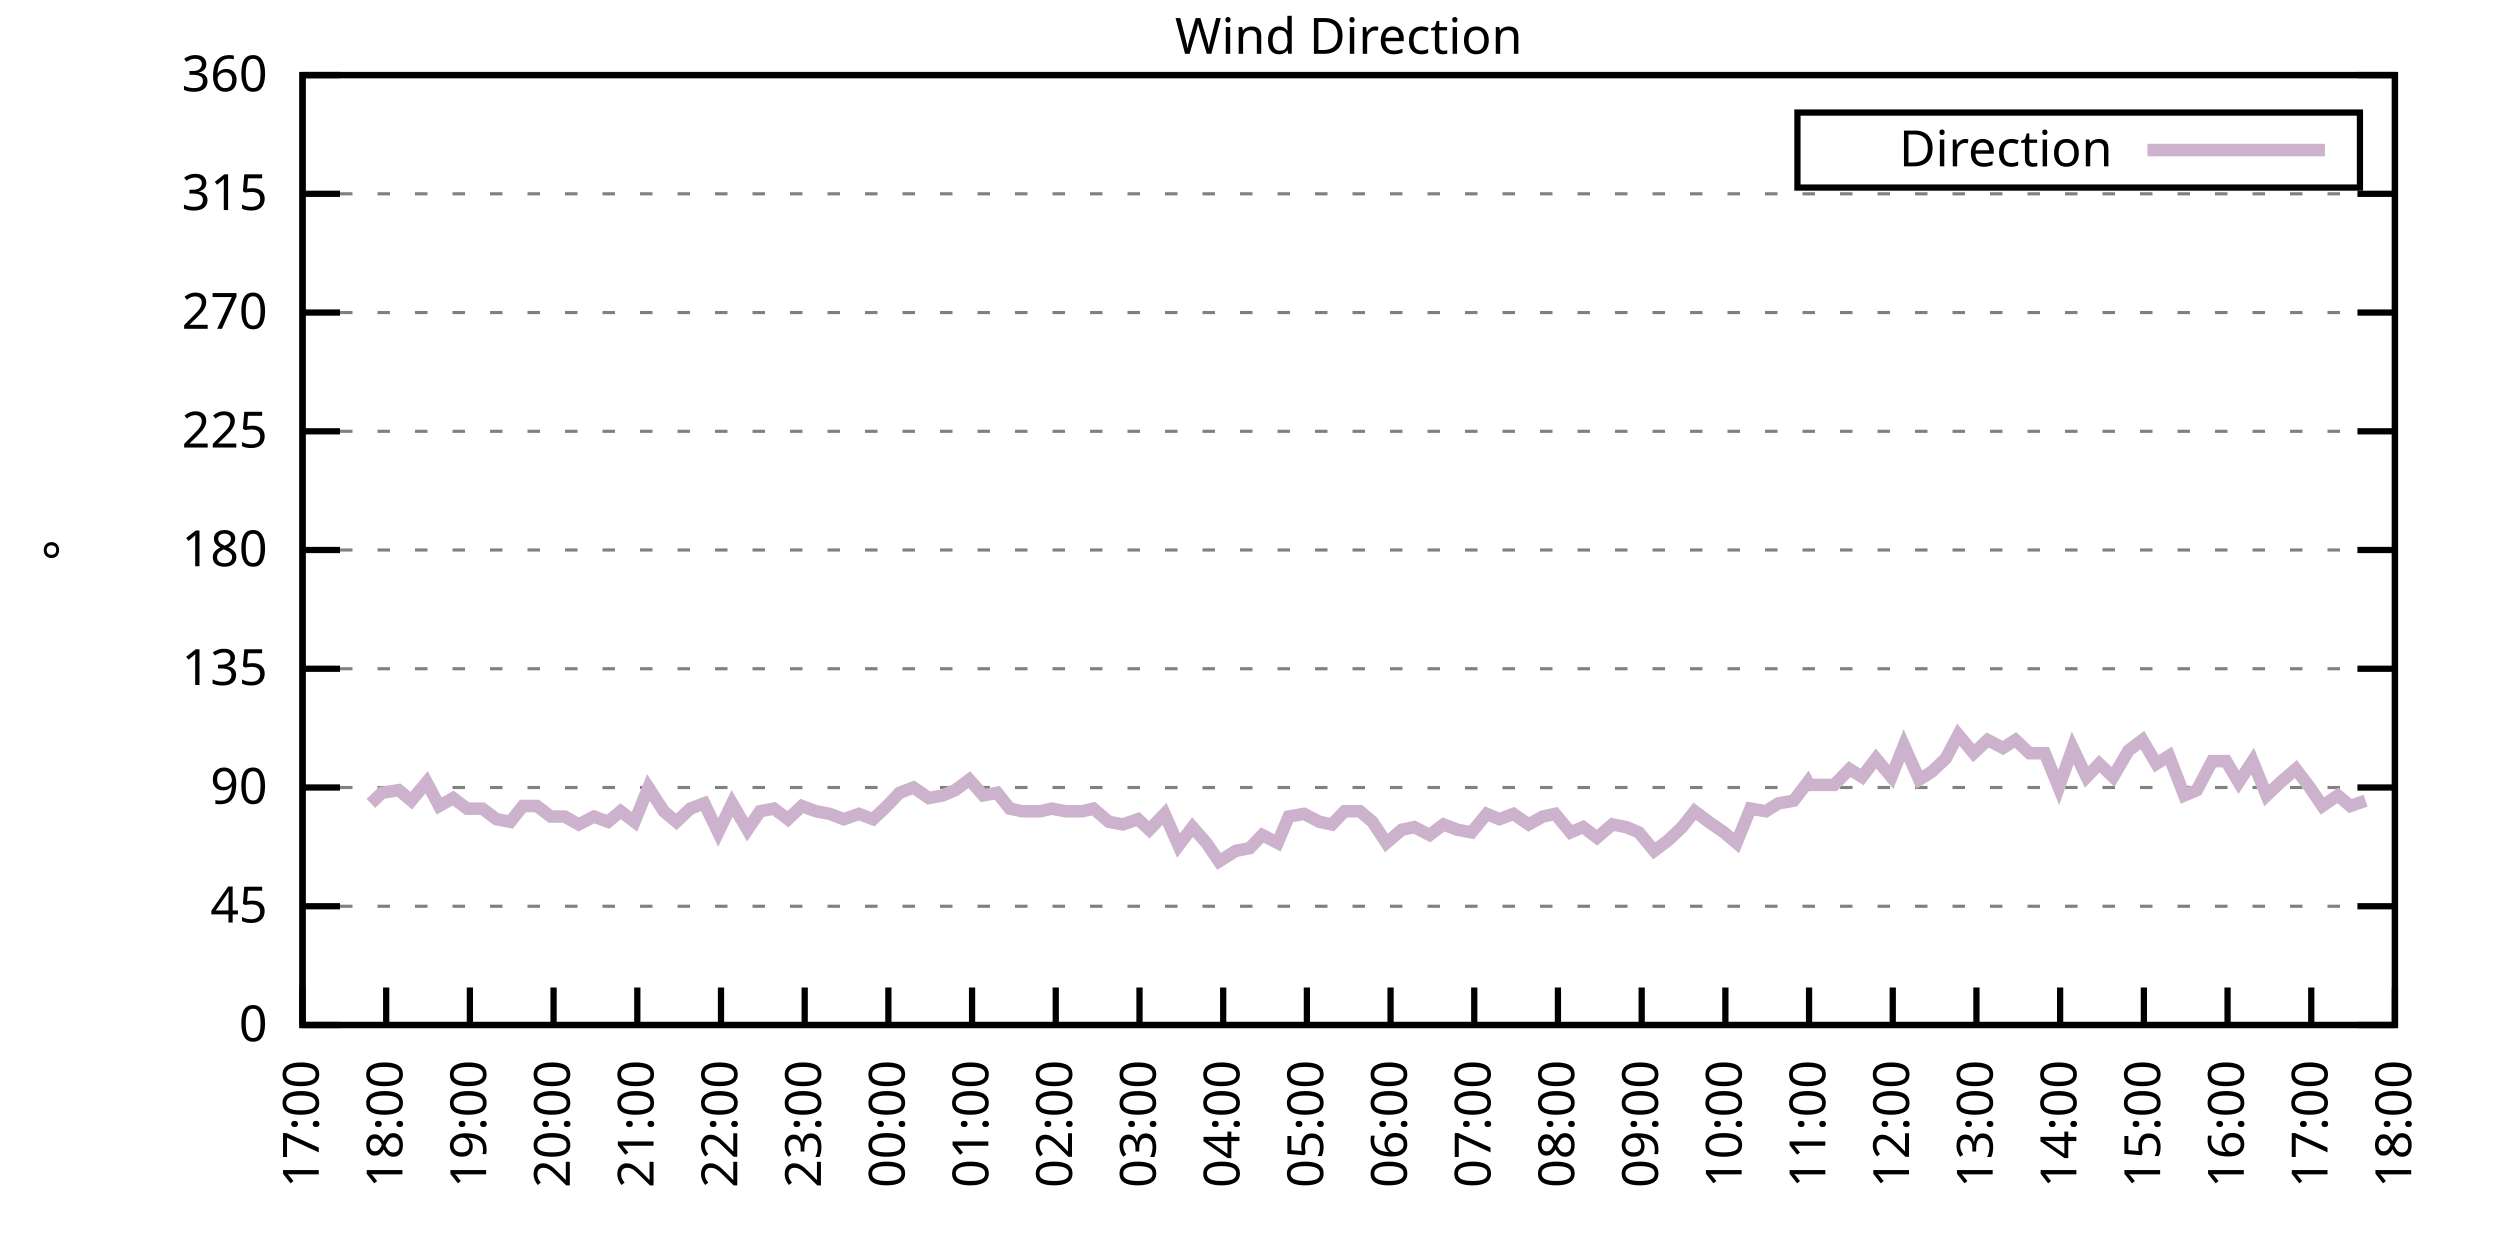
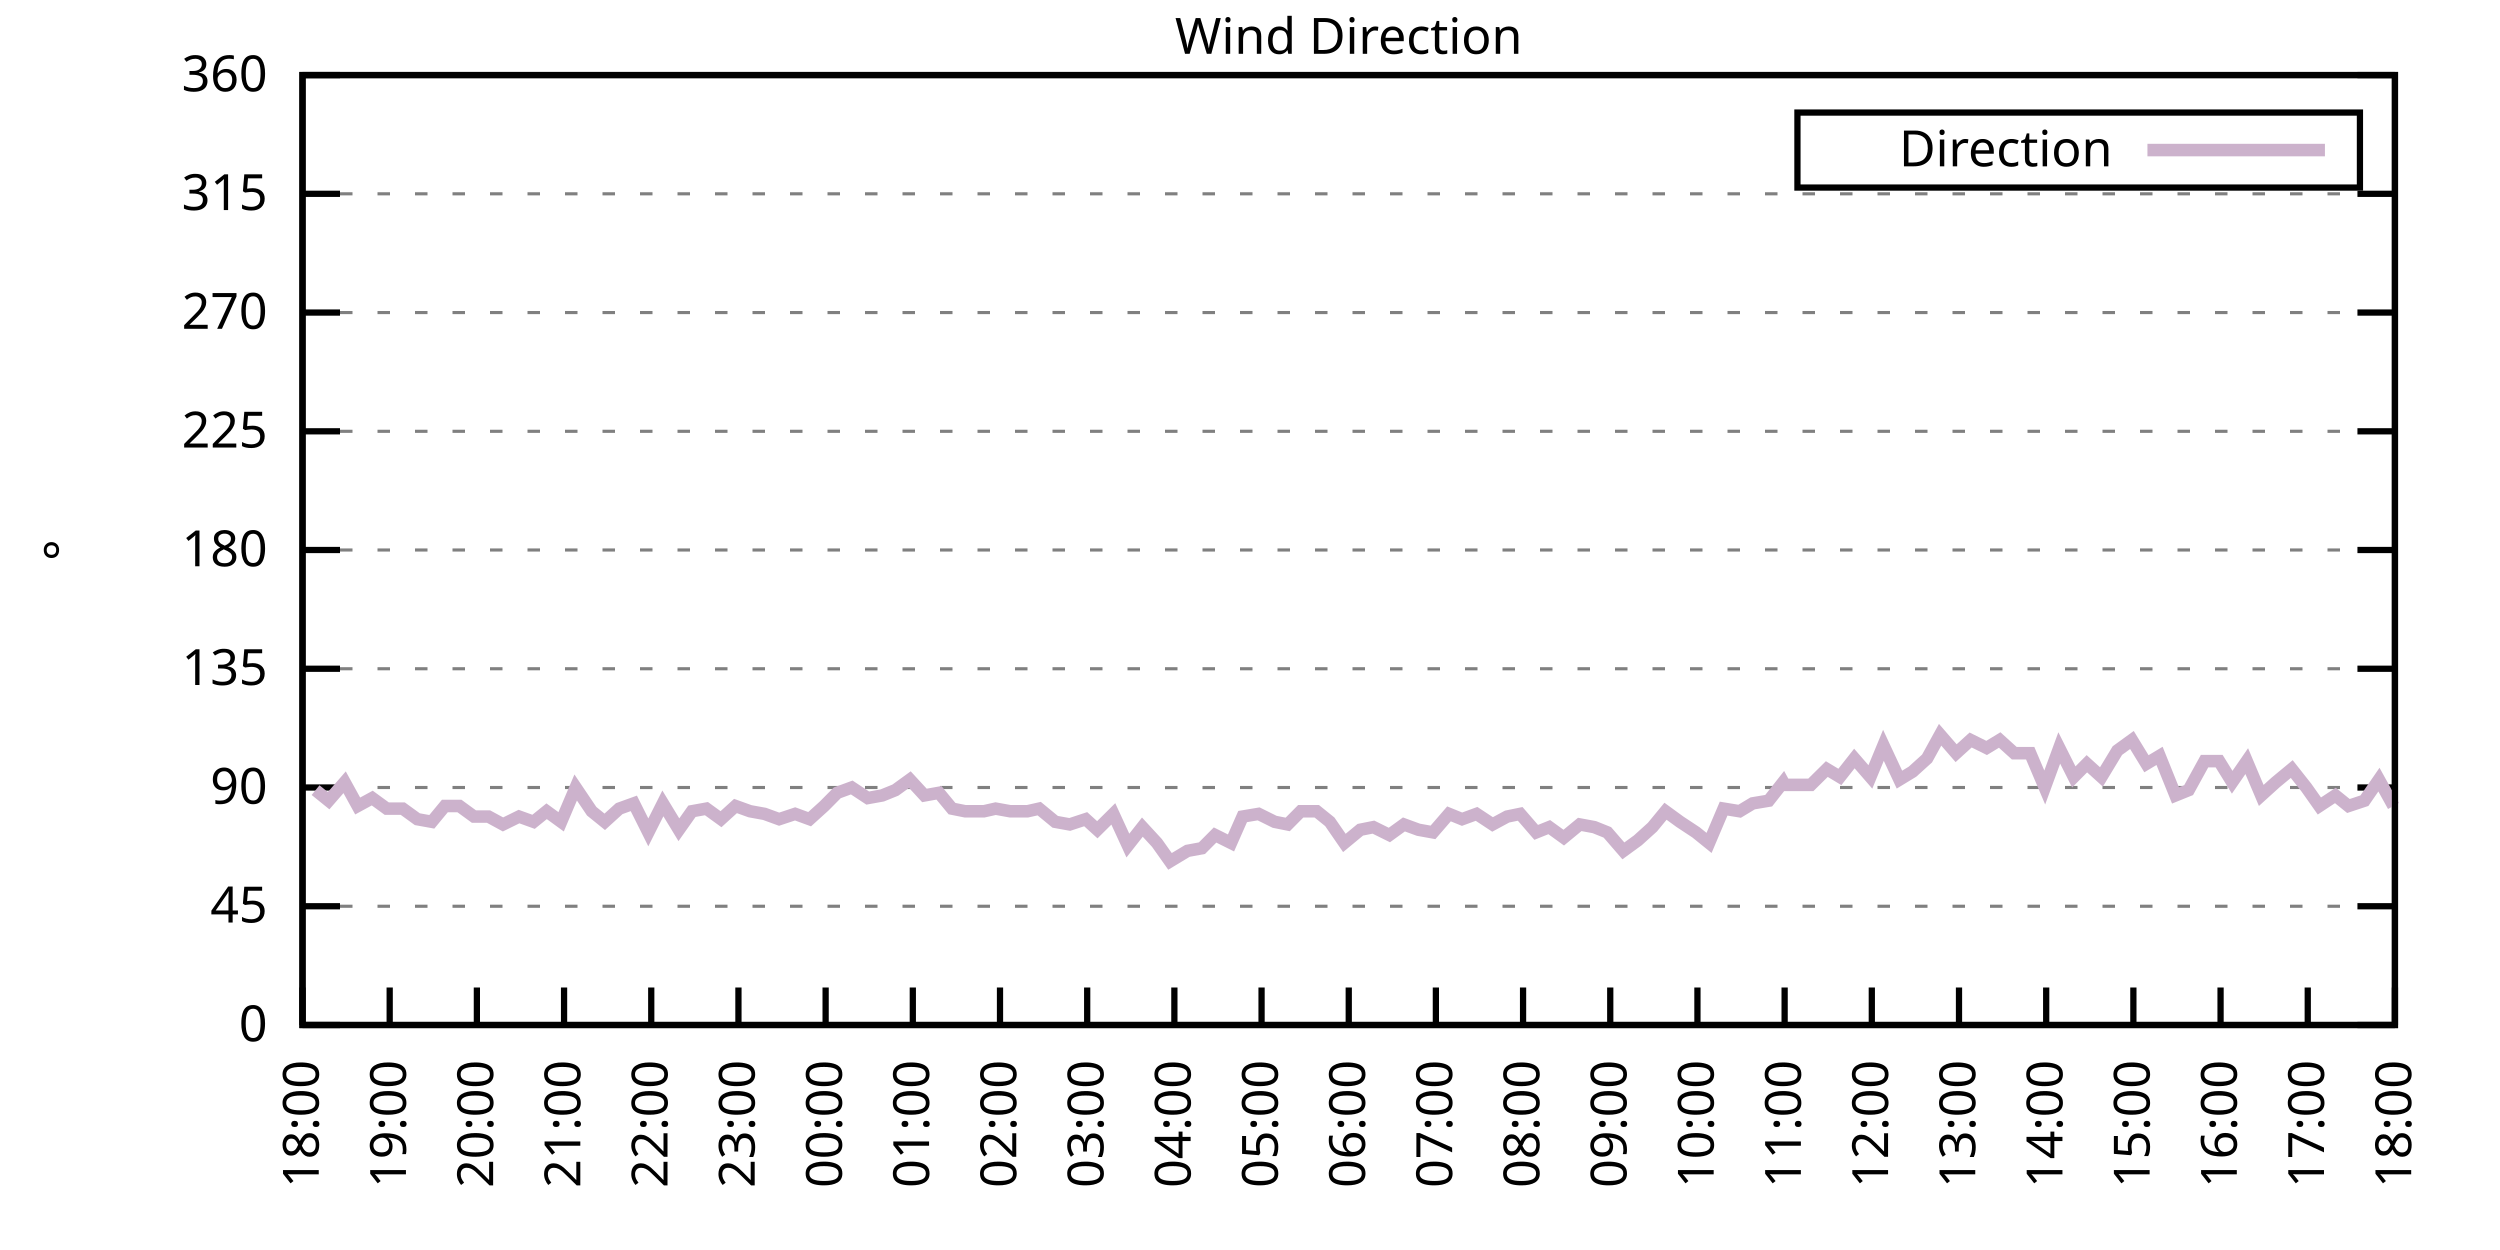
<svg xmlns="http://www.w3.org/2000/svg" xmlns:xlink="http://www.w3.org/1999/xlink" width="400" height="200" viewBox="0 0 400 200">
  <g id="gnuplot_canvas">
    <rect x="0" y="0" width="400" height="200" fill="none" />
    <defs>
      <circle id="gpDot" r="0.5" stroke-width="0.5" stroke="currentColor" />
      <path id="gpPt0" stroke-width="0.333" stroke="currentColor" d="M-1,0 h2 M0,-1 v2" />
      <path id="gpPt1" stroke-width="0.333" stroke="currentColor" d="M-1,-1 L1,1 M1,-1 L-1,1" />
      <path id="gpPt2" stroke-width="0.333" stroke="currentColor" d="M-1,0 L1,0 M0,-1 L0,1 M-1,-1 L1,1 M-1,1 L1,-1" />
      <rect id="gpPt3" stroke-width="0.333" stroke="currentColor" x="-1" y="-1" width="2" height="2" />
      <rect id="gpPt4" stroke-width="0.333" stroke="currentColor" fill="currentColor" x="-1" y="-1" width="2" height="2" />
      <circle id="gpPt5" stroke-width="0.333" stroke="currentColor" cx="0" cy="0" r="1" />
      <use xlink:href="#gpPt5" id="gpPt6" fill="currentColor" stroke="none" />
      <path id="gpPt7" stroke-width="0.333" stroke="currentColor" d="M0,-1.33 L-1.33,0.67 L1.33,0.67 z" />
      <use xlink:href="#gpPt7" id="gpPt8" fill="currentColor" stroke="none" />
      <use xlink:href="#gpPt7" id="gpPt9" stroke="currentColor" transform="rotate(180)" />
      <use xlink:href="#gpPt9" id="gpPt10" fill="currentColor" stroke="none" />
      <use xlink:href="#gpPt3" id="gpPt11" stroke="currentColor" transform="rotate(45)" />
      <use xlink:href="#gpPt11" id="gpPt12" fill="currentColor" stroke="none" />
      <path id="gpPt13" stroke-width="0.333" stroke="currentColor" d="M0,1.330 L1.265,0.411 L0.782,-1.067 L-0.782,-1.076 L-1.265,0.411 z" />
      <use xlink:href="#gpPt13" id="gpPt14" fill="currentColor" stroke="none" />
      <filter id="textbox" filterUnits="objectBoundingBox" x="0" y="0" height="1" width="1">
        <feFlood flood-color="white" flood-opacity="1" result="bgnd" />
        <feComposite in="SourceGraphic" in2="bgnd" operator="atop" />
      </filter>
      <filter id="greybox" filterUnits="objectBoundingBox" x="0" y="0" height="1" width="1">
        <feFlood flood-color="lightgrey" flood-opacity="1" result="grey" />
        <feComposite in="SourceGraphic" in2="grey" operator="atop" />
      </filter>
    </defs>
    <g fill="none" color="white" stroke="currentColor" stroke-width="1.00" stroke-linecap="butt" stroke-linejoin="miter">
</g>
    <g fill="none" color="black" stroke="currentColor" stroke-width="1.00" stroke-linecap="butt" stroke-linejoin="miter">
      <g stroke="none" shape-rendering="crispEdges">
        <polygon fill="rgb(255, 255, 255)" points="48.40,164.00 383.18,164.00 383.18,12.02 48.40,12.02 " />
      </g>
    </g>
    <g fill="none" color="black" stroke="currentColor" stroke-width="1.00" stroke-linecap="butt" stroke-linejoin="miter">
</g>
    <g fill="none" color="black" stroke="black" stroke-width="0.50" stroke-linecap="butt" stroke-linejoin="miter">
</g>
    <g fill="none" color="gray" stroke="currentColor" stroke-width="0.50" stroke-linecap="butt" stroke-linejoin="miter">
      <path stroke="gray" stroke-dasharray="2,4" class="gridline" d="M48.40,164.00 L383.19,164.00  " />
    </g>
    <g fill="none" color="gray" stroke="gray" stroke-width="1.00" stroke-linecap="butt" stroke-linejoin="miter">
</g>
    <g fill="none" color="black" stroke="currentColor" stroke-width="1.00" stroke-linecap="butt" stroke-linejoin="miter">
      <path stroke="black" d="M48.40,164.00 L54.40,164.00 M383.19,164.00 L377.19,164.00  " />
      <g transform="translate(42.80,166.60)" stroke="none" fill="black" font-family="Sans" font-size="8.00" text-anchor="end">
        <text>
          <tspan font-family="Sans"> 0</tspan>
        </text>
      </g>
    </g>
    <g fill="none" color="black" stroke="currentColor" stroke-width="1.00" stroke-linecap="butt" stroke-linejoin="miter">
</g>
    <g fill="none" color="black" stroke="black" stroke-width="0.50" stroke-linecap="butt" stroke-linejoin="miter">
</g>
    <g fill="none" color="gray" stroke="currentColor" stroke-width="0.50" stroke-linecap="butt" stroke-linejoin="miter">
      <path stroke="gray" stroke-dasharray="2,4" class="gridline" d="M48.40,145.00 L383.19,145.00  " />
    </g>
    <g fill="none" color="gray" stroke="gray" stroke-width="1.00" stroke-linecap="butt" stroke-linejoin="miter">
</g>
    <g fill="none" color="black" stroke="currentColor" stroke-width="1.00" stroke-linecap="butt" stroke-linejoin="miter">
      <path stroke="black" d="M48.40,145.00 L54.40,145.00 M383.19,145.00 L377.19,145.00  " />
      <g transform="translate(42.80,147.60)" stroke="none" fill="black" font-family="Sans" font-size="8.00" text-anchor="end">
        <text>
          <tspan font-family="Sans"> 45</tspan>
        </text>
      </g>
    </g>
    <g fill="none" color="black" stroke="currentColor" stroke-width="1.00" stroke-linecap="butt" stroke-linejoin="miter">
</g>
    <g fill="none" color="black" stroke="black" stroke-width="0.50" stroke-linecap="butt" stroke-linejoin="miter">
</g>
    <g fill="none" color="gray" stroke="currentColor" stroke-width="0.50" stroke-linecap="butt" stroke-linejoin="miter">
      <path stroke="gray" stroke-dasharray="2,4" class="gridline" d="M48.40,126.00 L383.19,126.00  " />
    </g>
    <g fill="none" color="gray" stroke="gray" stroke-width="1.00" stroke-linecap="butt" stroke-linejoin="miter">
</g>
    <g fill="none" color="black" stroke="currentColor" stroke-width="1.00" stroke-linecap="butt" stroke-linejoin="miter">
      <path stroke="black" d="M48.40,126.00 L54.40,126.00 M383.19,126.00 L377.19,126.00  " />
      <g transform="translate(42.80,128.60)" stroke="none" fill="black" font-family="Sans" font-size="8.00" text-anchor="end">
        <text>
          <tspan font-family="Sans"> 90</tspan>
        </text>
      </g>
    </g>
    <g fill="none" color="black" stroke="currentColor" stroke-width="1.00" stroke-linecap="butt" stroke-linejoin="miter">
</g>
    <g fill="none" color="black" stroke="black" stroke-width="0.50" stroke-linecap="butt" stroke-linejoin="miter">
</g>
    <g fill="none" color="gray" stroke="currentColor" stroke-width="0.50" stroke-linecap="butt" stroke-linejoin="miter">
      <path stroke="gray" stroke-dasharray="2,4" class="gridline" d="M48.40,107.00 L383.19,107.00  " />
    </g>
    <g fill="none" color="gray" stroke="gray" stroke-width="1.00" stroke-linecap="butt" stroke-linejoin="miter">
</g>
    <g fill="none" color="black" stroke="currentColor" stroke-width="1.00" stroke-linecap="butt" stroke-linejoin="miter">
      <path stroke="black" d="M48.40,107.00 L54.40,107.00 M383.19,107.00 L377.19,107.00  " />
      <g transform="translate(42.80,109.60)" stroke="none" fill="black" font-family="Sans" font-size="8.00" text-anchor="end">
        <text>
          <tspan font-family="Sans"> 135</tspan>
        </text>
      </g>
    </g>
    <g fill="none" color="black" stroke="currentColor" stroke-width="1.00" stroke-linecap="butt" stroke-linejoin="miter">
</g>
    <g fill="none" color="black" stroke="black" stroke-width="0.50" stroke-linecap="butt" stroke-linejoin="miter">
</g>
    <g fill="none" color="gray" stroke="currentColor" stroke-width="0.50" stroke-linecap="butt" stroke-linejoin="miter">
      <path stroke="gray" stroke-dasharray="2,4" class="gridline" d="M48.40,88.00 L383.19,88.00  " />
    </g>
    <g fill="none" color="gray" stroke="gray" stroke-width="1.00" stroke-linecap="butt" stroke-linejoin="miter">
</g>
    <g fill="none" color="black" stroke="currentColor" stroke-width="1.00" stroke-linecap="butt" stroke-linejoin="miter">
      <path stroke="black" d="M48.40,88.00 L54.40,88.00 M383.19,88.00 L377.19,88.00  " />
      <g transform="translate(42.80,90.60)" stroke="none" fill="black" font-family="Sans" font-size="8.00" text-anchor="end">
        <text>
          <tspan font-family="Sans"> 180</tspan>
        </text>
      </g>
    </g>
    <g fill="none" color="black" stroke="currentColor" stroke-width="1.00" stroke-linecap="butt" stroke-linejoin="miter">
</g>
    <g fill="none" color="black" stroke="black" stroke-width="0.50" stroke-linecap="butt" stroke-linejoin="miter">
</g>
    <g fill="none" color="gray" stroke="currentColor" stroke-width="0.50" stroke-linecap="butt" stroke-linejoin="miter">
      <path stroke="gray" stroke-dasharray="2,4" class="gridline" d="M48.40,69.01 L383.19,69.01  " />
    </g>
    <g fill="none" color="gray" stroke="gray" stroke-width="1.00" stroke-linecap="butt" stroke-linejoin="miter">
</g>
    <g fill="none" color="black" stroke="currentColor" stroke-width="1.00" stroke-linecap="butt" stroke-linejoin="miter">
      <path stroke="black" d="M48.40,69.01 L54.40,69.01 M383.19,69.01 L377.19,69.01  " />
      <g transform="translate(42.80,71.61)" stroke="none" fill="black" font-family="Sans" font-size="8.00" text-anchor="end">
        <text>
          <tspan font-family="Sans"> 225</tspan>
        </text>
      </g>
    </g>
    <g fill="none" color="black" stroke="currentColor" stroke-width="1.00" stroke-linecap="butt" stroke-linejoin="miter">
</g>
    <g fill="none" color="black" stroke="black" stroke-width="0.50" stroke-linecap="butt" stroke-linejoin="miter">
</g>
    <g fill="none" color="gray" stroke="currentColor" stroke-width="0.50" stroke-linecap="butt" stroke-linejoin="miter">
      <path stroke="gray" stroke-dasharray="2,4" class="gridline" d="M48.40,50.01 L383.19,50.01  " />
    </g>
    <g fill="none" color="gray" stroke="gray" stroke-width="1.00" stroke-linecap="butt" stroke-linejoin="miter">
</g>
    <g fill="none" color="black" stroke="currentColor" stroke-width="1.00" stroke-linecap="butt" stroke-linejoin="miter">
      <path stroke="black" d="M48.40,50.01 L54.40,50.01 M383.19,50.01 L377.19,50.01  " />
      <g transform="translate(42.80,52.61)" stroke="none" fill="black" font-family="Sans" font-size="8.00" text-anchor="end">
        <text>
          <tspan font-family="Sans"> 270</tspan>
        </text>
      </g>
    </g>
    <g fill="none" color="black" stroke="currentColor" stroke-width="1.00" stroke-linecap="butt" stroke-linejoin="miter">
</g>
    <g fill="none" color="black" stroke="black" stroke-width="0.50" stroke-linecap="butt" stroke-linejoin="miter">
</g>
    <g fill="none" color="gray" stroke="currentColor" stroke-width="0.50" stroke-linecap="butt" stroke-linejoin="miter">
      <path stroke="gray" stroke-dasharray="2,4" class="gridline" d="M48.40,31.01 L383.19,31.01  " />
    </g>
    <g fill="none" color="gray" stroke="gray" stroke-width="1.00" stroke-linecap="butt" stroke-linejoin="miter">
</g>
    <g fill="none" color="black" stroke="currentColor" stroke-width="1.00" stroke-linecap="butt" stroke-linejoin="miter">
      <path stroke="black" d="M48.40,31.01 L54.40,31.01 M383.19,31.01 L377.19,31.01  " />
      <g transform="translate(42.80,33.61)" stroke="none" fill="black" font-family="Sans" font-size="8.00" text-anchor="end">
        <text>
          <tspan font-family="Sans"> 315</tspan>
        </text>
      </g>
    </g>
    <g fill="none" color="black" stroke="currentColor" stroke-width="1.00" stroke-linecap="butt" stroke-linejoin="miter">
</g>
    <g fill="none" color="black" stroke="black" stroke-width="0.50" stroke-linecap="butt" stroke-linejoin="miter">
</g>
    <g fill="none" color="gray" stroke="currentColor" stroke-width="0.50" stroke-linecap="butt" stroke-linejoin="miter">
      <path stroke="gray" stroke-dasharray="2,4" class="gridline" d="M48.40,12.01 L383.19,12.01  " />
    </g>
    <g fill="none" color="gray" stroke="gray" stroke-width="1.00" stroke-linecap="butt" stroke-linejoin="miter">
</g>
    <g fill="none" color="black" stroke="currentColor" stroke-width="1.00" stroke-linecap="butt" stroke-linejoin="miter">
      <path stroke="black" d="M48.40,12.01 L54.40,12.01 M383.19,12.01 L377.19,12.01  " />
      <g transform="translate(42.80,14.61)" stroke="none" fill="black" font-family="Sans" font-size="8.00" text-anchor="end">
        <text>
          <tspan font-family="Sans"> 360</tspan>
        </text>
      </g>
    </g>
    <g fill="none" color="black" stroke="currentColor" stroke-width="1.00" stroke-linecap="butt" stroke-linejoin="miter">
      <path stroke="black" d="M48.40,164.00 L48.40,158.00  " />
      <g transform="translate(51.00,169.60) rotate(270.00)" stroke="none" fill="black" font-family="Sans" font-size="8.00" text-anchor="end">
        <text>
-           <tspan font-family="Sans">17:00</tspan>
-         </text>
-       </g>
-     </g>
-     <g fill="none" color="black" stroke="currentColor" stroke-width="1.00" stroke-linecap="butt" stroke-linejoin="miter">
-       <path stroke="black" d="M61.79,164.00 L61.79,158.00  " />
-       <g transform="translate(64.39,169.60) rotate(270.00)" stroke="none" fill="black" font-family="Sans" font-size="8.00" text-anchor="end">
-         <text>
          <tspan font-family="Sans">18:00</tspan>
        </text>
      </g>
    </g>
    <g fill="none" color="black" stroke="currentColor" stroke-width="1.00" stroke-linecap="butt" stroke-linejoin="miter">
-       <path stroke="black" d="M75.18,164.00 L75.18,158.00  " />
-       <g transform="translate(77.78,169.60) rotate(270.00)" stroke="none" fill="black" font-family="Sans" font-size="8.00" text-anchor="end">
+       <path stroke="black" d="M62.35,164.00 L62.35,158.00  " />
+       <g transform="translate(64.95,169.60) rotate(270.00)" stroke="none" fill="black" font-family="Sans" font-size="8.00" text-anchor="end">
        <text>
          <tspan font-family="Sans">19:00</tspan>
        </text>
      </g>
    </g>
    <g fill="none" color="black" stroke="currentColor" stroke-width="1.00" stroke-linecap="butt" stroke-linejoin="miter">
-       <path stroke="black" d="M88.57,164.00 L88.57,158.00  " />
-       <g transform="translate(91.17,169.60) rotate(270.00)" stroke="none" fill="black" font-family="Sans" font-size="8.00" text-anchor="end">
+       <path stroke="black" d="M76.30,164.00 L76.30,158.00  " />
+       <g transform="translate(78.90,169.60) rotate(270.00)" stroke="none" fill="black" font-family="Sans" font-size="8.00" text-anchor="end">
        <text>
          <tspan font-family="Sans">20:00</tspan>
        </text>
      </g>
    </g>
    <g fill="none" color="black" stroke="currentColor" stroke-width="1.00" stroke-linecap="butt" stroke-linejoin="miter">
-       <path stroke="black" d="M101.97,164.00 L101.97,158.00  " />
-       <g transform="translate(104.57,169.60) rotate(270.00)" stroke="none" fill="black" font-family="Sans" font-size="8.00" text-anchor="end">
+       <path stroke="black" d="M90.25,164.00 L90.25,158.00  " />
+       <g transform="translate(92.85,169.60) rotate(270.00)" stroke="none" fill="black" font-family="Sans" font-size="8.00" text-anchor="end">
        <text>
          <tspan font-family="Sans">21:00</tspan>
        </text>
      </g>
    </g>
    <g fill="none" color="black" stroke="currentColor" stroke-width="1.00" stroke-linecap="butt" stroke-linejoin="miter">
-       <path stroke="black" d="M115.36,164.00 L115.36,158.00  " />
-       <g transform="translate(117.96,169.60) rotate(270.00)" stroke="none" fill="black" font-family="Sans" font-size="8.00" text-anchor="end">
+       <path stroke="black" d="M104.20,164.00 L104.20,158.00  " />
+       <g transform="translate(106.80,169.60) rotate(270.00)" stroke="none" fill="black" font-family="Sans" font-size="8.00" text-anchor="end">
        <text>
          <tspan font-family="Sans">22:00</tspan>
        </text>
      </g>
    </g>
    <g fill="none" color="black" stroke="currentColor" stroke-width="1.00" stroke-linecap="butt" stroke-linejoin="miter">
-       <path stroke="black" d="M128.75,164.00 L128.75,158.00  " />
-       <g transform="translate(131.35,169.60) rotate(270.00)" stroke="none" fill="black" font-family="Sans" font-size="8.00" text-anchor="end">
+       <path stroke="black" d="M118.15,164.00 L118.15,158.00  " />
+       <g transform="translate(120.75,169.60) rotate(270.00)" stroke="none" fill="black" font-family="Sans" font-size="8.00" text-anchor="end">
        <text>
          <tspan font-family="Sans">23:00</tspan>
        </text>
      </g>
    </g>
    <g fill="none" color="black" stroke="currentColor" stroke-width="1.00" stroke-linecap="butt" stroke-linejoin="miter">
-       <path stroke="black" d="M142.14,164.00 L142.14,158.00  " />
-       <g transform="translate(144.74,169.60) rotate(270.00)" stroke="none" fill="black" font-family="Sans" font-size="8.00" text-anchor="end">
+       <path stroke="black" d="M132.10,164.00 L132.10,158.00  " />
+       <g transform="translate(134.70,169.60) rotate(270.00)" stroke="none" fill="black" font-family="Sans" font-size="8.00" text-anchor="end">
        <text>
          <tspan font-family="Sans">00:00</tspan>
        </text>
      </g>
    </g>
    <g fill="none" color="black" stroke="currentColor" stroke-width="1.00" stroke-linecap="butt" stroke-linejoin="miter">
-       <path stroke="black" d="M155.53,164.00 L155.53,158.00  " />
-       <g transform="translate(158.13,169.60) rotate(270.00)" stroke="none" fill="black" font-family="Sans" font-size="8.00" text-anchor="end">
+       <path stroke="black" d="M146.05,164.00 L146.05,158.00  " />
+       <g transform="translate(148.65,169.60) rotate(270.00)" stroke="none" fill="black" font-family="Sans" font-size="8.00" text-anchor="end">
        <text>
          <tspan font-family="Sans">01:00</tspan>
        </text>
      </g>
    </g>
    <g fill="none" color="black" stroke="currentColor" stroke-width="1.00" stroke-linecap="butt" stroke-linejoin="miter">
-       <path stroke="black" d="M168.92,164.00 L168.92,158.00  " />
-       <g transform="translate(171.52,169.60) rotate(270.00)" stroke="none" fill="black" font-family="Sans" font-size="8.00" text-anchor="end">
+       <path stroke="black" d="M160.00,164.00 L160.00,158.00  " />
+       <g transform="translate(162.60,169.60) rotate(270.00)" stroke="none" fill="black" font-family="Sans" font-size="8.00" text-anchor="end">
        <text>
          <tspan font-family="Sans">02:00</tspan>
        </text>
      </g>
    </g>
    <g fill="none" color="black" stroke="currentColor" stroke-width="1.00" stroke-linecap="butt" stroke-linejoin="miter">
-       <path stroke="black" d="M182.32,164.00 L182.32,158.00  " />
-       <g transform="translate(184.92,169.60) rotate(270.00)" stroke="none" fill="black" font-family="Sans" font-size="8.00" text-anchor="end">
+       <path stroke="black" d="M173.95,164.00 L173.95,158.00  " />
+       <g transform="translate(176.55,169.60) rotate(270.00)" stroke="none" fill="black" font-family="Sans" font-size="8.00" text-anchor="end">
        <text>
          <tspan font-family="Sans">03:00</tspan>
        </text>
      </g>
    </g>
    <g fill="none" color="black" stroke="currentColor" stroke-width="1.00" stroke-linecap="butt" stroke-linejoin="miter">
-       <path stroke="black" d="M195.71,164.00 L195.71,158.00  " />
-       <g transform="translate(198.31,169.60) rotate(270.00)" stroke="none" fill="black" font-family="Sans" font-size="8.00" text-anchor="end">
+       <path stroke="black" d="M187.90,164.00 L187.90,158.00  " />
+       <g transform="translate(190.50,169.60) rotate(270.00)" stroke="none" fill="black" font-family="Sans" font-size="8.00" text-anchor="end">
        <text>
          <tspan font-family="Sans">04:00</tspan>
        </text>
      </g>
    </g>
    <g fill="none" color="black" stroke="currentColor" stroke-width="1.00" stroke-linecap="butt" stroke-linejoin="miter">
-       <path stroke="black" d="M209.10,164.00 L209.10,158.00  " />
-       <g transform="translate(211.70,169.60) rotate(270.00)" stroke="none" fill="black" font-family="Sans" font-size="8.00" text-anchor="end">
+       <path stroke="black" d="M201.85,164.00 L201.85,158.00  " />
+       <g transform="translate(204.45,169.60) rotate(270.00)" stroke="none" fill="black" font-family="Sans" font-size="8.00" text-anchor="end">
        <text>
          <tspan font-family="Sans">05:00</tspan>
        </text>
      </g>
    </g>
    <g fill="none" color="black" stroke="currentColor" stroke-width="1.00" stroke-linecap="butt" stroke-linejoin="miter">
-       <path stroke="black" d="M222.49,164.00 L222.49,158.00  " />
-       <g transform="translate(225.09,169.60) rotate(270.00)" stroke="none" fill="black" font-family="Sans" font-size="8.00" text-anchor="end">
+       <path stroke="black" d="M215.80,164.00 L215.80,158.00  " />
+       <g transform="translate(218.40,169.60) rotate(270.00)" stroke="none" fill="black" font-family="Sans" font-size="8.00" text-anchor="end">
        <text>
          <tspan font-family="Sans">06:00</tspan>
        </text>
      </g>
    </g>
    <g fill="none" color="black" stroke="currentColor" stroke-width="1.00" stroke-linecap="butt" stroke-linejoin="miter">
-       <path stroke="black" d="M235.88,164.00 L235.88,158.00  " />
-       <g transform="translate(238.48,169.60) rotate(270.00)" stroke="none" fill="black" font-family="Sans" font-size="8.00" text-anchor="end">
+       <path stroke="black" d="M229.74,164.00 L229.74,158.00  " />
+       <g transform="translate(232.34,169.60) rotate(270.00)" stroke="none" fill="black" font-family="Sans" font-size="8.00" text-anchor="end">
        <text>
          <tspan font-family="Sans">07:00</tspan>
        </text>
      </g>
    </g>
    <g fill="none" color="black" stroke="currentColor" stroke-width="1.00" stroke-linecap="butt" stroke-linejoin="miter">
-       <path stroke="black" d="M249.27,164.00 L249.27,158.00  " />
-       <g transform="translate(251.87,169.60) rotate(270.00)" stroke="none" fill="black" font-family="Sans" font-size="8.00" text-anchor="end">
+       <path stroke="black" d="M243.69,164.00 L243.69,158.00  " />
+       <g transform="translate(246.29,169.60) rotate(270.00)" stroke="none" fill="black" font-family="Sans" font-size="8.00" text-anchor="end">
        <text>
          <tspan font-family="Sans">08:00</tspan>
        </text>
      </g>
    </g>
    <g fill="none" color="black" stroke="currentColor" stroke-width="1.00" stroke-linecap="butt" stroke-linejoin="miter">
-       <path stroke="black" d="M262.67,164.00 L262.67,158.00  " />
-       <g transform="translate(265.27,169.60) rotate(270.00)" stroke="none" fill="black" font-family="Sans" font-size="8.00" text-anchor="end">
+       <path stroke="black" d="M257.64,164.00 L257.64,158.00  " />
+       <g transform="translate(260.24,169.60) rotate(270.00)" stroke="none" fill="black" font-family="Sans" font-size="8.00" text-anchor="end">
        <text>
          <tspan font-family="Sans">09:00</tspan>
        </text>
      </g>
    </g>
    <g fill="none" color="black" stroke="currentColor" stroke-width="1.00" stroke-linecap="butt" stroke-linejoin="miter">
-       <path stroke="black" d="M276.06,164.00 L276.06,158.00  " />
-       <g transform="translate(278.66,169.60) rotate(270.00)" stroke="none" fill="black" font-family="Sans" font-size="8.00" text-anchor="end">
+       <path stroke="black" d="M271.59,164.00 L271.59,158.00  " />
+       <g transform="translate(274.19,169.60) rotate(270.00)" stroke="none" fill="black" font-family="Sans" font-size="8.00" text-anchor="end">
        <text>
          <tspan font-family="Sans">10:00</tspan>
        </text>
      </g>
    </g>
    <g fill="none" color="black" stroke="currentColor" stroke-width="1.00" stroke-linecap="butt" stroke-linejoin="miter">
-       <path stroke="black" d="M289.45,164.00 L289.45,158.00  " />
-       <g transform="translate(292.05,169.60) rotate(270.00)" stroke="none" fill="black" font-family="Sans" font-size="8.00" text-anchor="end">
+       <path stroke="black" d="M285.54,164.00 L285.54,158.00  " />
+       <g transform="translate(288.14,169.60) rotate(270.00)" stroke="none" fill="black" font-family="Sans" font-size="8.00" text-anchor="end">
        <text>
          <tspan font-family="Sans">11:00</tspan>
        </text>
      </g>
    </g>
    <g fill="none" color="black" stroke="currentColor" stroke-width="1.00" stroke-linecap="butt" stroke-linejoin="miter">
-       <path stroke="black" d="M302.84,164.00 L302.84,158.00  " />
-       <g transform="translate(305.44,169.60) rotate(270.00)" stroke="none" fill="black" font-family="Sans" font-size="8.00" text-anchor="end">
+       <path stroke="black" d="M299.49,164.00 L299.49,158.00  " />
+       <g transform="translate(302.09,169.60) rotate(270.00)" stroke="none" fill="black" font-family="Sans" font-size="8.00" text-anchor="end">
        <text>
          <tspan font-family="Sans">12:00</tspan>
        </text>
      </g>
    </g>
    <g fill="none" color="black" stroke="currentColor" stroke-width="1.00" stroke-linecap="butt" stroke-linejoin="miter">
-       <path stroke="black" d="M316.23,164.00 L316.23,158.00  " />
-       <g transform="translate(318.83,169.60) rotate(270.00)" stroke="none" fill="black" font-family="Sans" font-size="8.00" text-anchor="end">
+       <path stroke="black" d="M313.44,164.00 L313.44,158.00  " />
+       <g transform="translate(316.04,169.60) rotate(270.00)" stroke="none" fill="black" font-family="Sans" font-size="8.00" text-anchor="end">
        <text>
          <tspan font-family="Sans">13:00</tspan>
        </text>
      </g>
    </g>
    <g fill="none" color="black" stroke="currentColor" stroke-width="1.00" stroke-linecap="butt" stroke-linejoin="miter">
-       <path stroke="black" d="M329.62,164.00 L329.62,158.00  " />
-       <g transform="translate(332.22,169.60) rotate(270.00)" stroke="none" fill="black" font-family="Sans" font-size="8.00" text-anchor="end">
+       <path stroke="black" d="M327.39,164.00 L327.39,158.00  " />
+       <g transform="translate(329.99,169.60) rotate(270.00)" stroke="none" fill="black" font-family="Sans" font-size="8.00" text-anchor="end">
        <text>
          <tspan font-family="Sans">14:00</tspan>
        </text>
      </g>
    </g>
    <g fill="none" color="black" stroke="currentColor" stroke-width="1.00" stroke-linecap="butt" stroke-linejoin="miter">
-       <path stroke="black" d="M343.02,164.00 L343.02,158.00  " />
-       <g transform="translate(345.62,169.60) rotate(270.00)" stroke="none" fill="black" font-family="Sans" font-size="8.00" text-anchor="end">
+       <path stroke="black" d="M341.34,164.00 L341.34,158.00  " />
+       <g transform="translate(343.94,169.60) rotate(270.00)" stroke="none" fill="black" font-family="Sans" font-size="8.00" text-anchor="end">
        <text>
          <tspan font-family="Sans">15:00</tspan>
        </text>
      </g>
    </g>
    <g fill="none" color="black" stroke="currentColor" stroke-width="1.00" stroke-linecap="butt" stroke-linejoin="miter">
-       <path stroke="black" d="M356.41,164.00 L356.41,158.00  " />
-       <g transform="translate(359.01,169.60) rotate(270.00)" stroke="none" fill="black" font-family="Sans" font-size="8.00" text-anchor="end">
+       <path stroke="black" d="M355.29,164.00 L355.29,158.00  " />
+       <g transform="translate(357.89,169.60) rotate(270.00)" stroke="none" fill="black" font-family="Sans" font-size="8.00" text-anchor="end">
        <text>
          <tspan font-family="Sans">16:00</tspan>
        </text>
      </g>
    </g>
    <g fill="none" color="black" stroke="currentColor" stroke-width="1.00" stroke-linecap="butt" stroke-linejoin="miter">
-       <path stroke="black" d="M369.80,164.00 L369.80,158.00  " />
-       <g transform="translate(372.40,169.60) rotate(270.00)" stroke="none" fill="black" font-family="Sans" font-size="8.00" text-anchor="end">
+       <path stroke="black" d="M369.24,164.00 L369.24,158.00  " />
+       <g transform="translate(371.84,169.60) rotate(270.00)" stroke="none" fill="black" font-family="Sans" font-size="8.00" text-anchor="end">
        <text>
          <tspan font-family="Sans">17:00</tspan>
        </text>
      </g>
    </g>
    <g fill="none" color="black" stroke="currentColor" stroke-width="1.00" stroke-linecap="butt" stroke-linejoin="miter">
      <path stroke="black" d="M383.19,164.00 L383.19,158.00  " />
      <g transform="translate(385.79,169.60) rotate(270.00)" stroke="none" fill="black" font-family="Sans" font-size="8.00" text-anchor="end">
        <text>
          <tspan font-family="Sans">18:00</tspan>
        </text>
      </g>
    </g>
    <g fill="none" color="black" stroke="currentColor" stroke-width="1.00" stroke-linecap="butt" stroke-linejoin="miter">
</g>
    <g fill="none" color="black" stroke="currentColor" stroke-width="1.00" stroke-linecap="butt" stroke-linejoin="miter">
      <path stroke="black" d="M48.40,12.01 L48.40,164.00 L383.19,164.00 L383.19,12.01 L48.40,12.01 Z  " />
    </g>
    <g fill="none" color="black" stroke="currentColor" stroke-width="1.00" stroke-linecap="butt" stroke-linejoin="miter">
</g>
    <g fill="none" color="black" stroke="currentColor" stroke-width="1.00" stroke-linecap="butt" stroke-linejoin="miter">
      <path stroke="black" d="M287.59,30.01 L287.59,18.01 L377.59,18.01 L377.59,30.01 L287.59,30.01 Z  " />
    </g>
    <g id="Wind_direction_plot_1">
      <g fill="none" color="white" stroke="black" stroke-width="2.00" stroke-linecap="butt" stroke-linejoin="miter">
</g>
      <g fill="none" color="black" stroke="currentColor" stroke-width="2.00" stroke-linecap="butt" stroke-linejoin="miter">
        <g transform="translate(337.99,26.61)" stroke="none" fill="black" font-family="Sans" font-size="8.00" text-anchor="end">
          <text>
            <tspan font-family="Sans">Direction</tspan>
          </text>
        </g>
      </g>
      <g fill="none" color="black" stroke="currentColor" stroke-width="2.00" stroke-linecap="butt" stroke-linejoin="miter">
-         <path stroke="rgb(204, 178, 204)" d="M343.59,24.01 L371.99,24.01 M59.34,128.54 L61.12,126.85 L63.80,126.42 L65.81,128.11 L68.26,125.16 L70.27,128.96   L72.50,127.69 L74.74,129.38 L77.19,129.38 L79.42,131.07 L81.66,131.49 L83.66,128.96 L85.90,128.96 L88.13,130.65   L90.36,130.65 L92.59,131.91 L95.05,130.65 L97.28,131.49 L99.29,129.80 L101.52,131.49 L103.75,126.00 L106.21,129.80   L108.22,131.49 L110.45,129.38 L112.68,128.54 L114.91,133.18 L117.14,128.54 L119.60,132.76 L121.61,129.80 L123.84,129.38   L126.07,131.07 L128.30,128.96 L130.54,129.80 L132.77,130.22 L135.00,131.07 L137.45,130.22 L139.69,131.07 L141.92,128.96   L143.93,126.85 L146.16,126.00 L148.61,127.69 L150.85,127.27 L152.85,126.42 L155.09,124.74 L157.32,127.27 L159.55,126.85   L161.56,129.38 L163.57,129.80 L166.47,129.80 L168.25,129.38 L170.49,129.80 L173.17,129.80 L174.95,129.38 L177.41,131.49   L179.64,131.91 L182.09,131.07 L183.88,132.76 L186.33,130.22 L188.57,135.29 L190.80,132.34 L193.03,134.87 L195.04,137.82   L197.72,136.14 L199.95,135.71 L201.96,133.60 L204.41,134.87 L206.20,130.65 L208.65,130.22 L211.11,131.49 L213.12,131.91   L215.13,129.80 L217.58,129.80 L219.59,131.49 L221.82,134.87 L224.28,132.76 L226.29,132.34 L228.74,133.60 L230.97,131.91   L233.20,132.76 L235.44,133.18 L237.89,130.22 L239.90,131.07 L242.13,130.22 L244.59,131.91 L246.82,130.65 L248.83,130.22   L251.28,133.18 L253.29,132.34 L255.52,134.02 L257.98,131.91 L260.21,132.34 L262.22,133.18 L264.67,136.14 L266.91,134.45   L269.14,132.34 L271.15,129.80 L273.38,131.49 L275.83,133.18 L277.84,134.87 L280.07,129.38 L282.53,129.80 L284.54,128.54   L286.99,128.11 L289.23,125.16 L289.45,125.58 L293.47,125.58 L295.92,123.05 L297.93,124.31 L300.16,121.36 L302.62,124.31   L304.63,119.25 L307.08,124.74 L309.09,123.47 L311.32,121.36 L313.33,117.56 L315.79,120.51 L318.02,118.40 L320.47,119.67   L322.48,118.40 L324.71,120.51 L327.17,120.51 L329.40,126.00 L331.63,119.67 L333.86,124.31 L335.87,122.20 L338.10,124.31   L340.56,120.09 L342.79,118.40 L345.02,122.20 L347.03,120.94 L349.49,127.27 L351.50,126.42 L353.95,121.78 L356.18,121.78   L358.19,125.16 L360.42,121.78 L362.66,127.27 L364.89,125.16 L367.34,123.05 L369.58,126.00 L371.58,128.96 L374.04,127.27   L376.05,128.96 L378.50,128.11  " />
+         <path stroke="rgb(204, 178, 204)" d="M343.59,24.01 L371.99,24.01 M50.49,126.42 L52.58,128.11 L55.14,125.16 L57.23,128.96 L59.56,127.69 L61.88,129.38   L64.44,129.38 L66.77,131.07 L69.09,131.49 L71.18,128.96 L73.51,128.96 L75.83,130.65 L78.16,130.65 L80.48,131.91   L83.04,130.65 L85.37,131.49 L87.46,129.80 L89.78,131.49 L92.11,126.00 L94.67,129.80 L96.76,131.49 L99.08,129.38   L101.41,128.54 L103.73,133.18 L106.06,128.54 L108.62,132.76 L110.71,129.80 L113.03,129.38 L115.36,131.07 L117.68,128.96   L120.01,129.80 L122.33,130.22 L124.66,131.07 L127.22,130.22 L129.54,131.07 L131.87,128.96 L133.96,126.85 L136.28,126.00   L138.84,127.69 L141.16,127.27 L143.26,126.42 L145.58,124.74 L147.91,127.27 L150.23,126.85 L152.32,129.38 L154.42,129.80   L157.44,129.80 L159.30,129.38 L161.62,129.80 L164.41,129.80 L166.27,129.38 L168.83,131.49 L171.16,131.91 L173.71,131.07   L175.57,132.76 L178.13,130.22 L180.46,135.29 L182.78,132.34 L185.11,134.87 L187.20,137.82 L189.99,136.14 L192.31,135.71   L194.41,133.60 L196.96,134.87 L198.82,130.65 L201.38,130.22 L203.94,131.49 L206.03,131.91 L208.12,129.80 L210.68,129.80   L212.77,131.49 L215.10,134.87 L217.65,132.76 L219.75,132.34 L222.30,133.60 L224.63,131.91 L226.95,132.76 L229.28,133.18   L231.84,130.22 L233.93,131.07 L236.25,130.22 L238.81,131.91 L241.14,130.65 L243.23,130.22 L245.79,133.18 L247.88,132.34   L250.20,134.02 L252.76,131.91 L255.09,132.34 L257.18,133.18 L259.74,136.14 L262.06,134.45 L264.39,132.34 L266.48,129.80   L268.80,131.49 L271.36,133.18 L273.45,134.87 L275.78,129.38 L278.34,129.80 L280.43,128.54 L282.99,128.11 L285.31,125.16   L285.54,125.58 L289.73,125.58 L292.29,123.05 L294.38,124.31 L296.70,121.36 L299.26,124.31 L301.35,119.25 L303.91,124.74   L306.00,123.47 L308.33,121.36 L310.42,117.56 L312.98,120.51 L315.30,118.40 L317.86,119.67 L319.95,118.40 L322.28,120.51   L324.83,120.51 L327.16,126.00 L329.48,119.67 L331.81,124.31 L333.90,122.20 L336.23,124.31 L338.78,120.09 L341.11,118.40   L343.43,122.20 L345.53,120.94 L348.08,127.27 L350.18,126.42 L352.73,121.78 L355.06,121.78 L357.15,125.16 L359.48,121.78   L361.80,127.27 L364.13,125.16 L366.68,123.05 L369.01,126.00 L371.10,128.96 L373.66,127.27 L375.75,128.96 L378.31,128.11   L380.63,124.74 L382.96,128.96  " />
      </g>
    </g>
    <g fill="none" color="black" stroke="currentColor" stroke-width="2.00" stroke-linecap="butt" stroke-linejoin="miter">
</g>
    <g fill="none" color="black" stroke="black" stroke-width="1.00" stroke-linecap="butt" stroke-linejoin="miter">
</g>
    <g fill="none" color="black" stroke="currentColor" stroke-width="1.00" stroke-linecap="butt" stroke-linejoin="miter">
      <path stroke="black" d="M48.40,12.01 L48.40,164.00 L383.19,164.00 L383.19,12.01 L48.40,12.01 Z  " />
      <g transform="translate(12.80,88.01) rotate(270.00)" stroke="none" fill="black" font-family="Sans" font-size="8.00" text-anchor="middle">
        <text>
          <tspan font-family="Sans">°</tspan>
        </text>
      </g>
    </g>
    <g fill="none" color="black" stroke="currentColor" stroke-width="1.00" stroke-linecap="butt" stroke-linejoin="miter">
</g>
    <g fill="none" color="black" stroke="currentColor" stroke-width="1.00" stroke-linecap="butt" stroke-linejoin="miter">
      <g transform="translate(215.79,8.61)" stroke="none" fill="black" font-family="Sans" font-size="8.00" text-anchor="middle">
        <text>
          <tspan font-family="Sans">Wind Direction</tspan>
        </text>
      </g>
    </g>
    <g fill="none" color="black" stroke="currentColor" stroke-width="1.00" stroke-linecap="butt" stroke-linejoin="miter">
</g>
  </g>
</svg>
